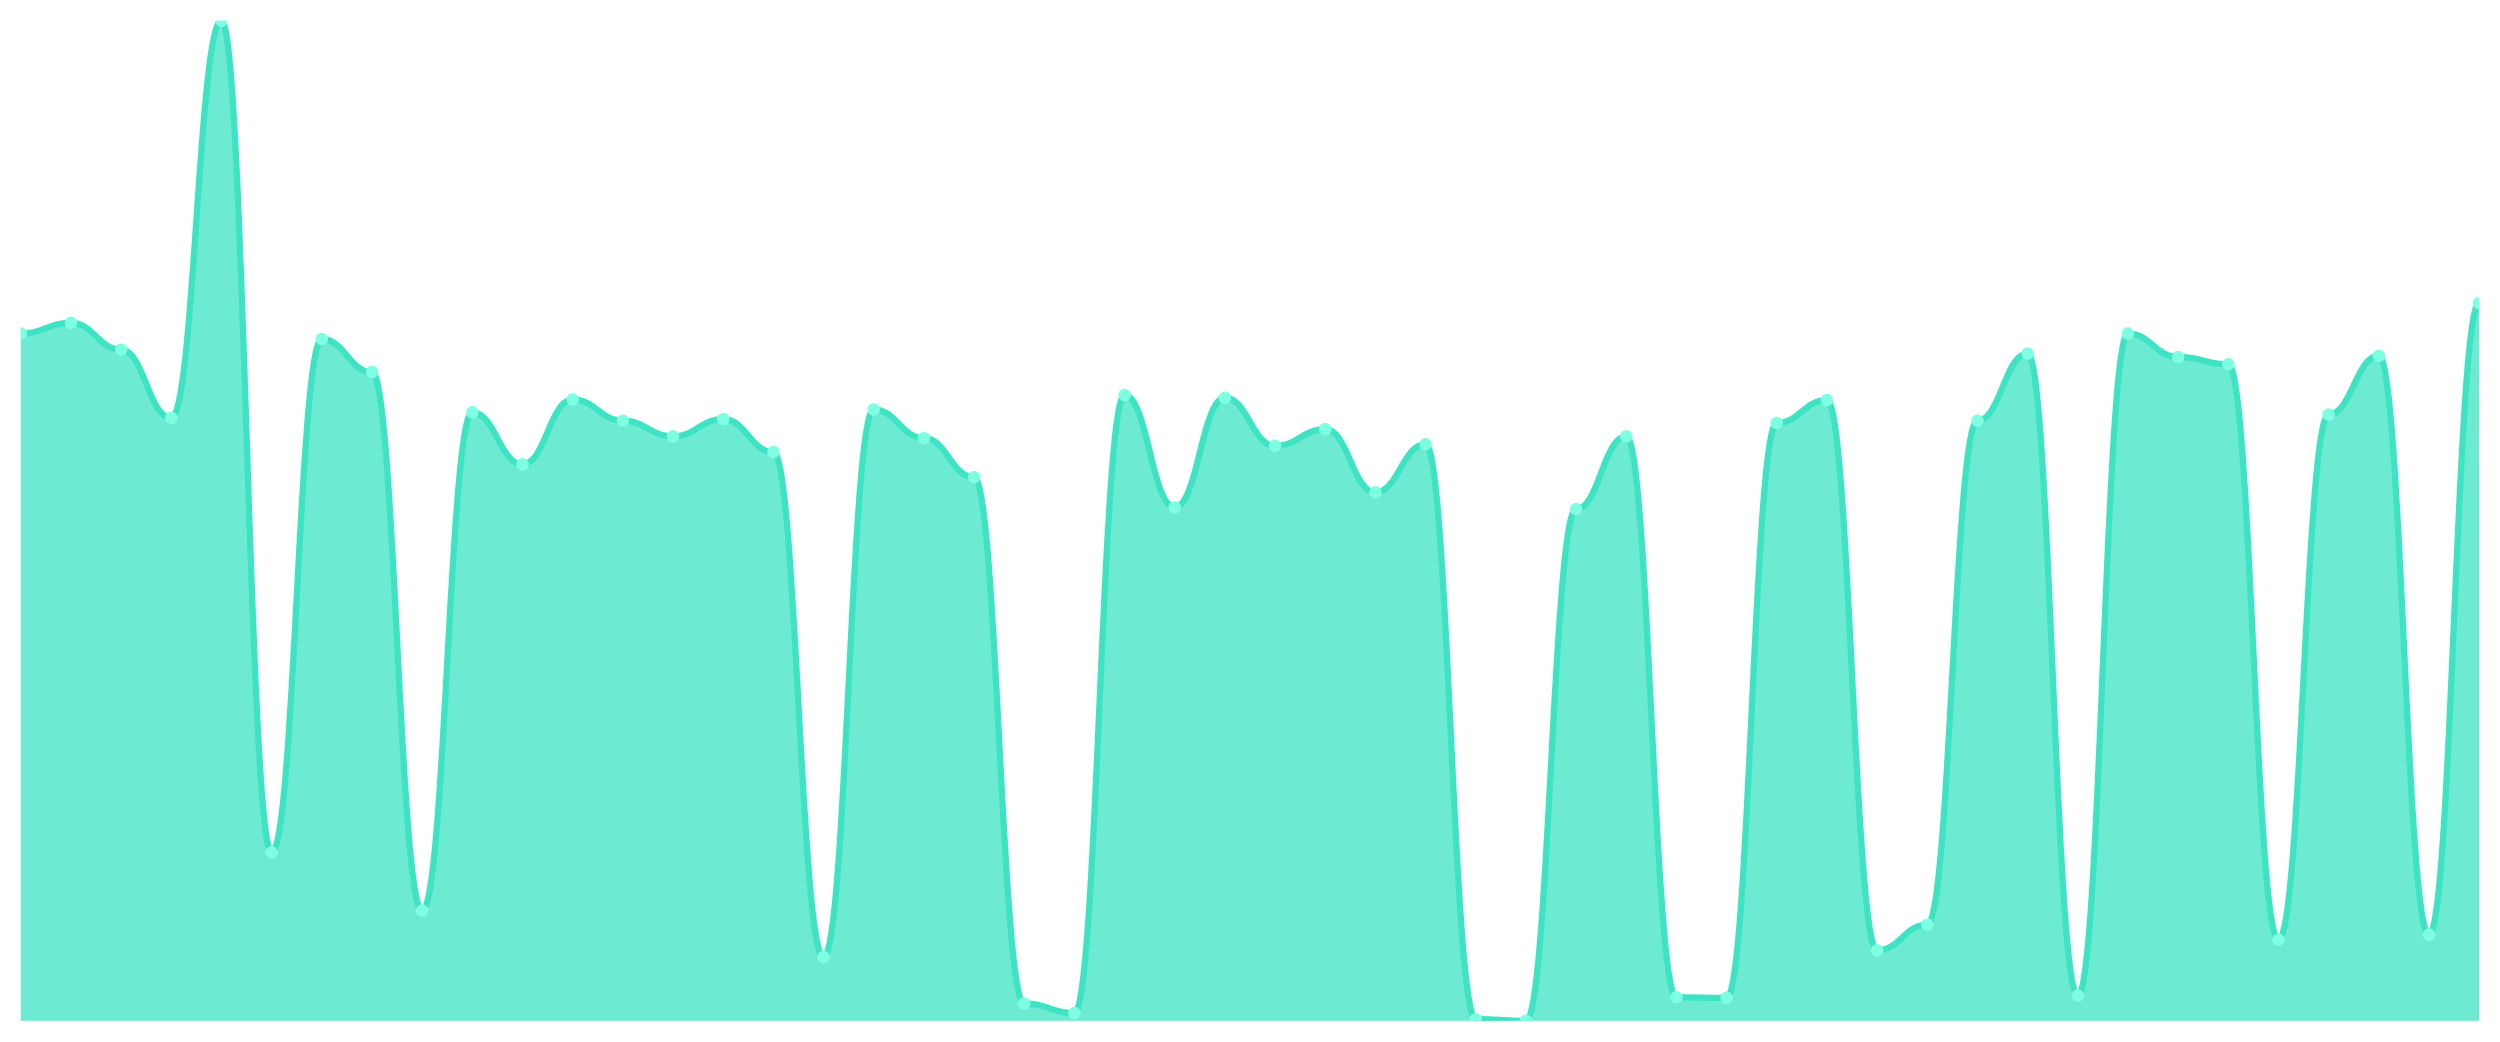
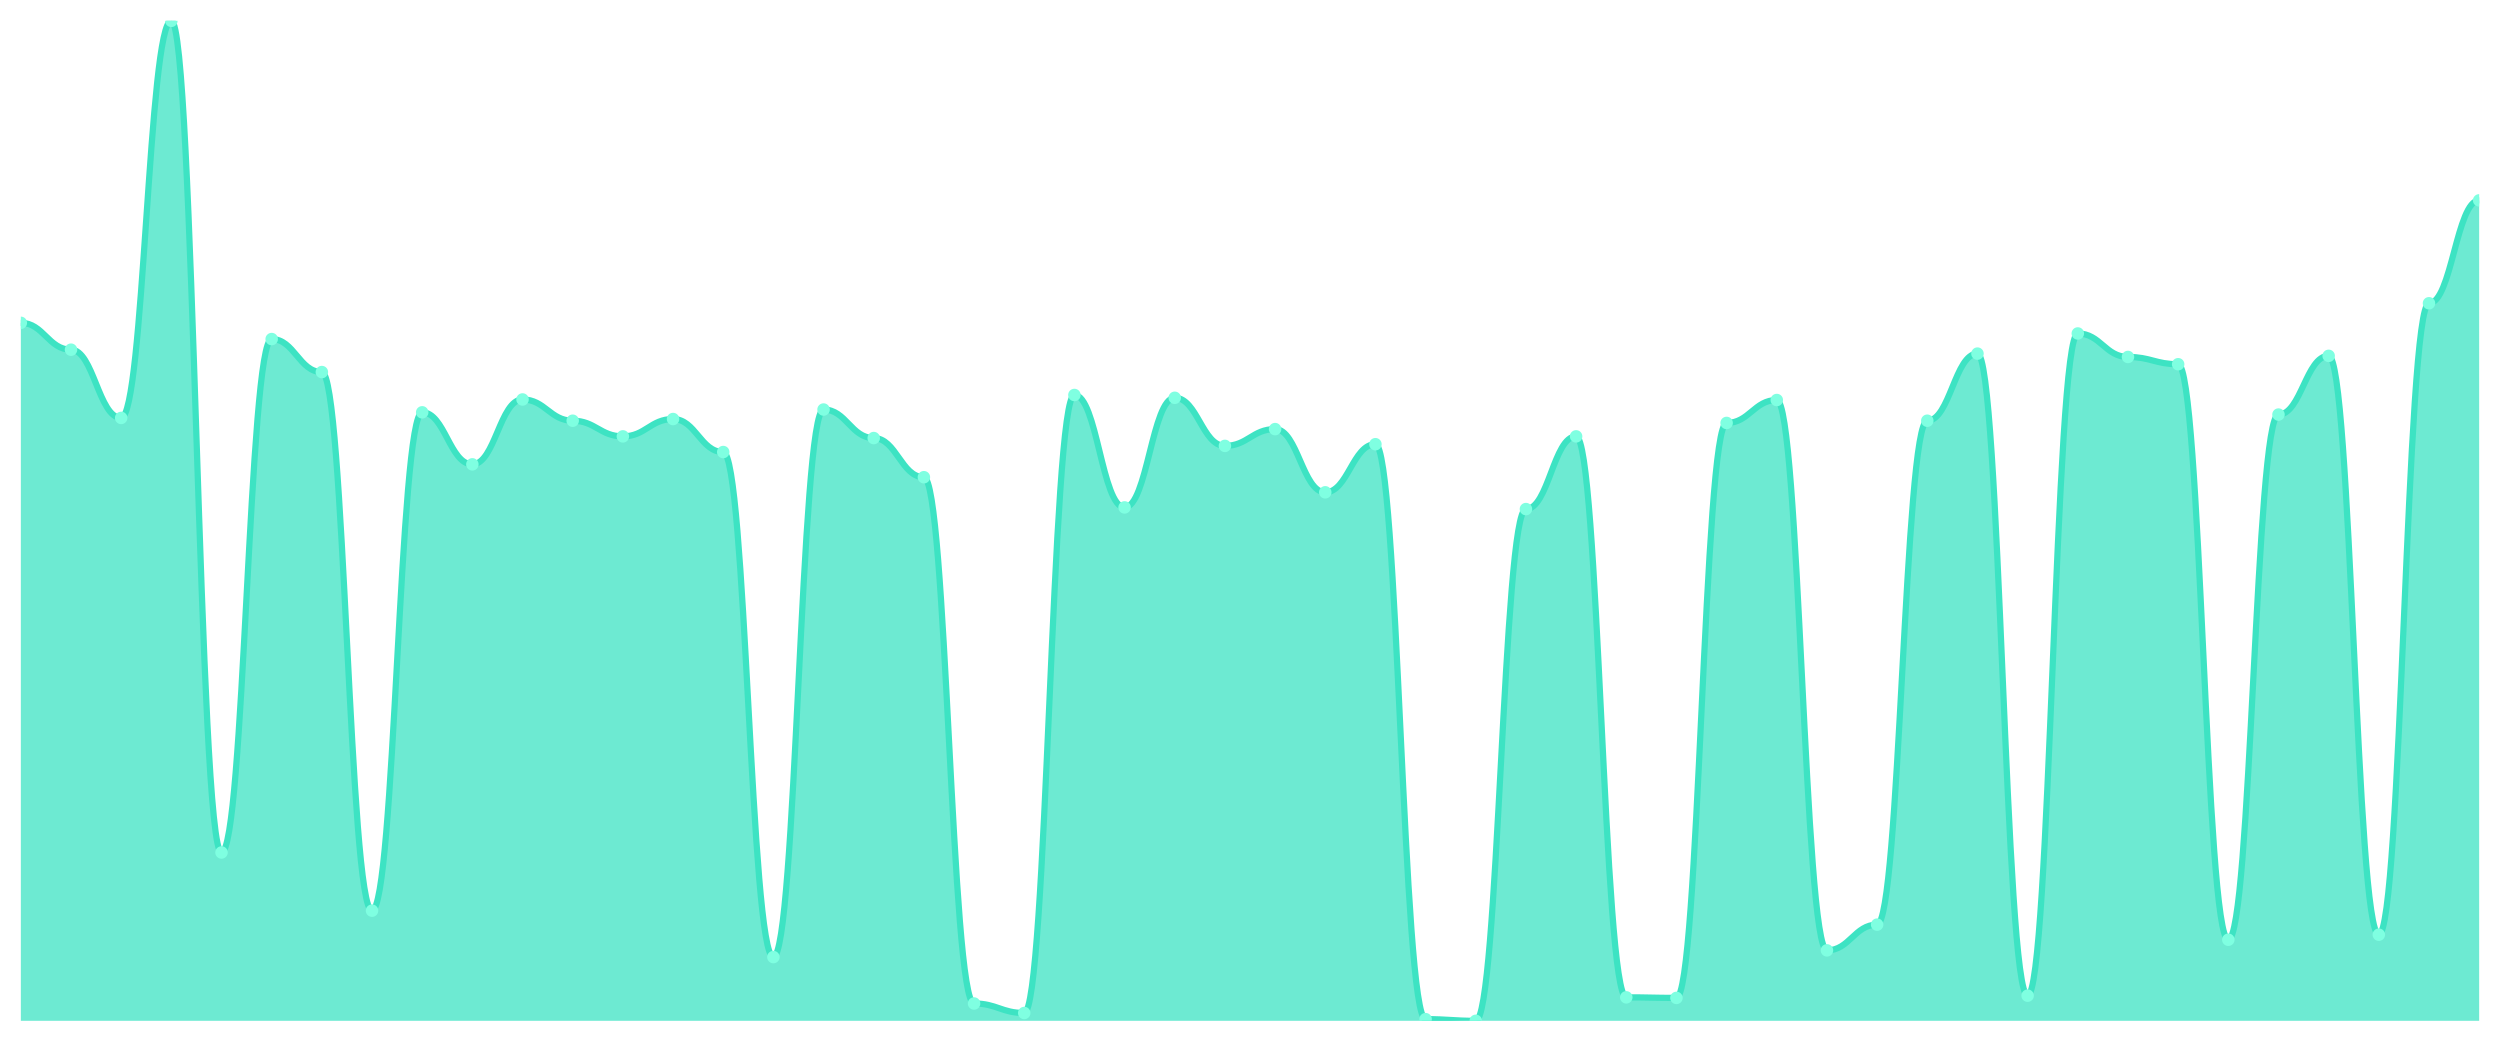
<svg xmlns="http://www.w3.org/2000/svg" viewBox="0 0 1200 500" width="1200" height="500">
  <defs>
    <clipPath id="c">
      <rect x="10" y="10" width="1180" height="480" />
    </clipPath>
  </defs>
  <rect width="1200" height="500" fill="none" />
  <g clip-path="url(#c)">
-     <path d="M 10,490 L 10,160.067 C 20.837,160.067 23.245,154.966 34.082,154.966 C 44.918,154.966 47.327,167.852 58.163,167.852 C 69,167.852 71.408,200.604 82.245,200.604 C 93.082,200.604 95.49,10 106.327,10 C 117.163,10 119.571,409.195 130.408,409.195 C 141.245,409.195 143.653,162.752 154.49,162.752 C 165.327,162.752 167.735,178.591 178.571,178.591 C 189.408,178.591 191.816,437.114 202.653,437.114 C 213.49,437.114 215.898,197.919 226.735,197.919 C 237.571,197.919 239.98,222.886 250.816,222.886 C 261.653,222.886 264.061,191.745 274.898,191.745 C 285.735,191.745 288.143,201.946 298.98,201.946 C 309.816,201.946 312.224,209.463 323.061,209.463 C 333.898,209.463 336.306,201.141 347.143,201.141 C 357.98,201.141 360.388,216.98 371.224,216.98 C 382.061,216.98 384.469,459.396 395.306,459.396 C 406.143,459.396 408.551,196.577 419.388,196.577 C 430.224,196.577 432.633,210.268 443.469,210.268 C 454.306,210.268 456.714,229.06 467.551,229.06 C 478.388,229.06 480.796,481.678 491.633,481.678 C 502.469,481.678 504.878,486.242 515.714,486.242 C 526.551,486.242 528.959,189.597 539.796,189.597 C 550.633,189.597 553.041,243.557 563.878,243.557 C 574.714,243.557 577.122,190.94 587.959,190.94 C 598.796,190.94 601.204,214.027 612.041,214.027 C 622.878,214.027 625.286,205.973 636.122,205.973 C 646.959,205.973 649.367,236.309 660.204,236.309 C 671.041,236.309 673.449,213.221 684.286,213.221 C 695.122,213.221 697.531,489.195 708.367,489.195 C 719.204,489.195 721.612,490 732.449,490 C 743.286,490 745.694,244.362 756.531,244.362 C 767.367,244.362 769.776,209.463 780.612,209.463 C 791.449,209.463 793.857,478.725 804.694,478.725 C 815.531,478.725 817.939,478.993 828.776,478.993 C 839.612,478.993 842.02,203.02 852.857,203.02 C 863.694,203.02 866.102,192.013 876.939,192.013 C 887.776,192.013 890.184,456.174 901.02,456.174 C 911.857,456.174 914.265,443.826 925.102,443.826 C 935.939,443.826 938.347,201.946 949.184,201.946 C 960.02,201.946 962.429,169.732 973.265,169.732 C 984.102,169.732 986.51,477.919 997.347,477.919 C 1008.184,477.919 1010.592,160.067 1021.429,160.067 C 1032.265,160.067 1034.673,171.342 1045.51,171.342 C 1056.347,171.342 1058.755,174.832 1069.592,174.832 C 1080.429,174.832 1082.837,451.074 1093.673,451.074 C 1104.51,451.074 1106.918,198.993 1117.755,198.993 C 1128.592,198.993 1131,170.805 1141.837,170.805 C 1152.673,170.805 1155.082,448.658 1165.918,448.658 C 1176.755,448.658 1179.163,145.57 1190,145.57 L 1190,490 Z" fill="rgba(61,227,195,0.75)" />
-     <path d="M 10,160.067 C 20.837,160.067 23.245,154.966 34.082,154.966 C 44.918,154.966 47.327,167.852 58.163,167.852 C 69,167.852 71.408,200.604 82.245,200.604 C 93.082,200.604 95.49,10 106.327,10 C 117.163,10 119.571,409.195 130.408,409.195 C 141.245,409.195 143.653,162.752 154.49,162.752 C 165.327,162.752 167.735,178.591 178.571,178.591 C 189.408,178.591 191.816,437.114 202.653,437.114 C 213.49,437.114 215.898,197.919 226.735,197.919 C 237.571,197.919 239.98,222.886 250.816,222.886 C 261.653,222.886 264.061,191.745 274.898,191.745 C 285.735,191.745 288.143,201.946 298.98,201.946 C 309.816,201.946 312.224,209.463 323.061,209.463 C 333.898,209.463 336.306,201.141 347.143,201.141 C 357.98,201.141 360.388,216.98 371.224,216.98 C 382.061,216.98 384.469,459.396 395.306,459.396 C 406.143,459.396 408.551,196.577 419.388,196.577 C 430.224,196.577 432.633,210.268 443.469,210.268 C 454.306,210.268 456.714,229.06 467.551,229.06 C 478.388,229.06 480.796,481.678 491.633,481.678 C 502.469,481.678 504.878,486.242 515.714,486.242 C 526.551,486.242 528.959,189.597 539.796,189.597 C 550.633,189.597 553.041,243.557 563.878,243.557 C 574.714,243.557 577.122,190.94 587.959,190.94 C 598.796,190.94 601.204,214.027 612.041,214.027 C 622.878,214.027 625.286,205.973 636.122,205.973 C 646.959,205.973 649.367,236.309 660.204,236.309 C 671.041,236.309 673.449,213.221 684.286,213.221 C 695.122,213.221 697.531,489.195 708.367,489.195 C 719.204,489.195 721.612,490 732.449,490 C 743.286,490 745.694,244.362 756.531,244.362 C 767.367,244.362 769.776,209.463 780.612,209.463 C 791.449,209.463 793.857,478.725 804.694,478.725 C 815.531,478.725 817.939,478.993 828.776,478.993 C 839.612,478.993 842.02,203.02 852.857,203.02 C 863.694,203.02 866.102,192.013 876.939,192.013 C 887.776,192.013 890.184,456.174 901.02,456.174 C 911.857,456.174 914.265,443.826 925.102,443.826 C 935.939,443.826 938.347,201.946 949.184,201.946 C 960.02,201.946 962.429,169.732 973.265,169.732 C 984.102,169.732 986.51,477.919 997.347,477.919 C 1008.184,477.919 1010.592,160.067 1021.429,160.067 C 1032.265,160.067 1034.673,171.342 1045.51,171.342 C 1056.347,171.342 1058.755,174.832 1069.592,174.832 C 1080.429,174.832 1082.837,451.074 1093.673,451.074 C 1104.51,451.074 1106.918,198.993 1117.755,198.993 C 1128.592,198.993 1131,170.805 1141.837,170.805 C 1152.673,170.805 1155.082,448.658 1165.918,448.658 C 1176.755,448.658 1179.163,145.57 1190,145.57" fill="none" stroke="#3de3c3" stroke-width="3" stroke-linecap="round" stroke-linejoin="round" />
-     <circle cx="10" cy="160.067" r="3" fill="#7fffe1" />
-     <circle cx="34.082" cy="154.966" r="3" fill="#7fffe1" />
-     <circle cx="58.163" cy="167.852" r="3" fill="#7fffe1" />
-     <circle cx="82.245" cy="200.604" r="3" fill="#7fffe1" />
-     <circle cx="106.327" cy="10" r="3" fill="#7fffe1" />
-     <circle cx="130.408" cy="409.195" r="3" fill="#7fffe1" />
-     <circle cx="154.49" cy="162.752" r="3" fill="#7fffe1" />
-     <circle cx="178.571" cy="178.591" r="3" fill="#7fffe1" />
-     <circle cx="202.653" cy="437.114" r="3" fill="#7fffe1" />
-     <circle cx="226.735" cy="197.919" r="3" fill="#7fffe1" />
-     <circle cx="250.816" cy="222.886" r="3" fill="#7fffe1" />
-     <circle cx="274.898" cy="191.745" r="3" fill="#7fffe1" />
-     <circle cx="298.98" cy="201.946" r="3" fill="#7fffe1" />
-     <circle cx="323.061" cy="209.463" r="3" fill="#7fffe1" />
-     <circle cx="347.143" cy="201.141" r="3" fill="#7fffe1" />
-     <circle cx="371.224" cy="216.98" r="3" fill="#7fffe1" />
-     <circle cx="395.306" cy="459.396" r="3" fill="#7fffe1" />
-     <circle cx="419.388" cy="196.577" r="3" fill="#7fffe1" />
-     <circle cx="443.469" cy="210.268" r="3" fill="#7fffe1" />
-     <circle cx="467.551" cy="229.06" r="3" fill="#7fffe1" />
-     <circle cx="491.633" cy="481.678" r="3" fill="#7fffe1" />
-     <circle cx="515.714" cy="486.242" r="3" fill="#7fffe1" />
-     <circle cx="539.796" cy="189.597" r="3" fill="#7fffe1" />
-     <circle cx="563.878" cy="243.557" r="3" fill="#7fffe1" />
-     <circle cx="587.959" cy="190.94" r="3" fill="#7fffe1" />
-     <circle cx="612.041" cy="214.027" r="3" fill="#7fffe1" />
-     <circle cx="636.122" cy="205.973" r="3" fill="#7fffe1" />
-     <circle cx="660.204" cy="236.309" r="3" fill="#7fffe1" />
-     <circle cx="684.286" cy="213.221" r="3" fill="#7fffe1" />
-     <circle cx="708.367" cy="489.195" r="3" fill="#7fffe1" />
-     <circle cx="732.449" cy="490" r="3" fill="#7fffe1" />
-     <circle cx="756.531" cy="244.362" r="3" fill="#7fffe1" />
-     <circle cx="780.612" cy="209.463" r="3" fill="#7fffe1" />
-     <circle cx="804.694" cy="478.725" r="3" fill="#7fffe1" />
-     <circle cx="828.776" cy="478.993" r="3" fill="#7fffe1" />
-     <circle cx="852.857" cy="203.02" r="3" fill="#7fffe1" />
-     <circle cx="876.939" cy="192.013" r="3" fill="#7fffe1" />
-     <circle cx="901.02" cy="456.174" r="3" fill="#7fffe1" />
-     <circle cx="925.102" cy="443.826" r="3" fill="#7fffe1" />
-     <circle cx="949.184" cy="201.946" r="3" fill="#7fffe1" />
-     <circle cx="973.265" cy="169.732" r="3" fill="#7fffe1" />
-     <circle cx="997.347" cy="477.919" r="3" fill="#7fffe1" />
-     <circle cx="1021.429" cy="160.067" r="3" fill="#7fffe1" />
-     <circle cx="1045.51" cy="171.342" r="3" fill="#7fffe1" />
-     <circle cx="1069.592" cy="174.832" r="3" fill="#7fffe1" />
-     <circle cx="1093.673" cy="451.074" r="3" fill="#7fffe1" />
-     <circle cx="1117.755" cy="198.993" r="3" fill="#7fffe1" />
-     <circle cx="1141.837" cy="170.805" r="3" fill="#7fffe1" />
-     <circle cx="1165.918" cy="448.658" r="3" fill="#7fffe1" />
-     <circle cx="1190" cy="145.57" r="3" fill="#7fffe1" />
+     <path d="M 10,490 L 10,154.966 C 20.837,154.966 23.245,167.852 34.082,167.852 C 44.918,167.852 47.327,200.604 58.163,200.604 C 69,200.604 71.408,10 82.245,10 C 93.082,10 95.49,409.195 106.327,409.195 C 117.163,409.195 119.571,162.752 130.408,162.752 C 141.245,162.752 143.653,178.591 154.49,178.591 C 165.327,178.591 167.735,437.114 178.571,437.114 C 189.408,437.114 191.816,197.919 202.653,197.919 C 213.49,197.919 215.898,222.886 226.735,222.886 C 237.571,222.886 239.98,191.745 250.816,191.745 C 261.653,191.745 264.061,201.946 274.898,201.946 C 285.735,201.946 288.143,209.463 298.98,209.463 C 309.816,209.463 312.224,201.141 323.061,201.141 C 333.898,201.141 336.306,216.98 347.143,216.98 C 357.98,216.98 360.388,459.396 371.224,459.396 C 382.061,459.396 384.469,196.577 395.306,196.577 C 406.143,196.577 408.551,210.268 419.388,210.268 C 430.224,210.268 432.633,229.06 443.469,229.06 C 454.306,229.06 456.714,481.678 467.551,481.678 C 478.388,481.678 480.796,486.242 491.633,486.242 C 502.469,486.242 504.878,189.597 515.714,189.597 C 526.551,189.597 528.959,243.557 539.796,243.557 C 550.633,243.557 553.041,190.94 563.878,190.94 C 574.714,190.94 577.122,214.027 587.959,214.027 C 598.796,214.027 601.204,205.973 612.041,205.973 C 622.878,205.973 625.286,236.309 636.122,236.309 C 646.959,236.309 649.367,213.221 660.204,213.221 C 671.041,213.221 673.449,489.195 684.286,489.195 C 695.122,489.195 697.531,490 708.367,490 C 719.204,490 721.612,244.362 732.449,244.362 C 743.286,244.362 745.694,209.463 756.531,209.463 C 767.367,209.463 769.776,478.725 780.612,478.725 C 791.449,478.725 793.857,478.993 804.694,478.993 C 815.531,478.993 817.939,203.02 828.776,203.02 C 839.612,203.02 842.02,192.013 852.857,192.013 C 863.694,192.013 866.102,456.174 876.939,456.174 C 887.776,456.174 890.184,443.826 901.02,443.826 C 911.857,443.826 914.265,201.946 925.102,201.946 C 935.939,201.946 938.347,169.732 949.184,169.732 C 960.02,169.732 962.429,477.919 973.265,477.919 C 984.102,477.919 986.51,160.067 997.347,160.067 C 1008.184,160.067 1010.592,171.342 1021.429,171.342 C 1032.265,171.342 1034.673,174.832 1045.51,174.832 C 1056.347,174.832 1058.755,451.074 1069.592,451.074 C 1080.429,451.074 1082.837,198.993 1093.673,198.993 C 1104.51,198.993 1106.918,170.805 1117.755,170.805 C 1128.592,170.805 1131,448.658 1141.837,448.658 C 1152.673,448.658 1155.082,145.57 1165.918,145.57 C 1176.755,145.57 1179.163,96.174 1190,96.174 L 1190,490 Z" fill="rgba(61,227,195,0.75)" />
+     <path d="M 10,154.966 C 20.837,154.966 23.245,167.852 34.082,167.852 C 44.918,167.852 47.327,200.604 58.163,200.604 C 69,200.604 71.408,10 82.245,10 C 93.082,10 95.49,409.195 106.327,409.195 C 117.163,409.195 119.571,162.752 130.408,162.752 C 141.245,162.752 143.653,178.591 154.49,178.591 C 165.327,178.591 167.735,437.114 178.571,437.114 C 189.408,437.114 191.816,197.919 202.653,197.919 C 213.49,197.919 215.898,222.886 226.735,222.886 C 237.571,222.886 239.98,191.745 250.816,191.745 C 261.653,191.745 264.061,201.946 274.898,201.946 C 285.735,201.946 288.143,209.463 298.98,209.463 C 309.816,209.463 312.224,201.141 323.061,201.141 C 333.898,201.141 336.306,216.98 347.143,216.98 C 357.98,216.98 360.388,459.396 371.224,459.396 C 382.061,459.396 384.469,196.577 395.306,196.577 C 406.143,196.577 408.551,210.268 419.388,210.268 C 430.224,210.268 432.633,229.06 443.469,229.06 C 454.306,229.06 456.714,481.678 467.551,481.678 C 478.388,481.678 480.796,486.242 491.633,486.242 C 502.469,486.242 504.878,189.597 515.714,189.597 C 526.551,189.597 528.959,243.557 539.796,243.557 C 550.633,243.557 553.041,190.94 563.878,190.94 C 574.714,190.94 577.122,214.027 587.959,214.027 C 598.796,214.027 601.204,205.973 612.041,205.973 C 622.878,205.973 625.286,236.309 636.122,236.309 C 646.959,236.309 649.367,213.221 660.204,213.221 C 671.041,213.221 673.449,489.195 684.286,489.195 C 695.122,489.195 697.531,490 708.367,490 C 719.204,490 721.612,244.362 732.449,244.362 C 743.286,244.362 745.694,209.463 756.531,209.463 C 767.367,209.463 769.776,478.725 780.612,478.725 C 791.449,478.725 793.857,478.993 804.694,478.993 C 815.531,478.993 817.939,203.02 828.776,203.02 C 839.612,203.02 842.02,192.013 852.857,192.013 C 863.694,192.013 866.102,456.174 876.939,456.174 C 887.776,456.174 890.184,443.826 901.02,443.826 C 911.857,443.826 914.265,201.946 925.102,201.946 C 935.939,201.946 938.347,169.732 949.184,169.732 C 960.02,169.732 962.429,477.919 973.265,477.919 C 984.102,477.919 986.51,160.067 997.347,160.067 C 1008.184,160.067 1010.592,171.342 1021.429,171.342 C 1032.265,171.342 1034.673,174.832 1045.51,174.832 C 1056.347,174.832 1058.755,451.074 1069.592,451.074 C 1080.429,451.074 1082.837,198.993 1093.673,198.993 C 1104.51,198.993 1106.918,170.805 1117.755,170.805 C 1128.592,170.805 1131,448.658 1141.837,448.658 C 1152.673,448.658 1155.082,145.57 1165.918,145.57 C 1176.755,145.57 1179.163,96.174 1190,96.174" fill="none" stroke="#3de3c3" stroke-width="3" stroke-linecap="round" stroke-linejoin="round" />
+     <circle cx="10" cy="154.966" r="3" fill="#7fffe1" />
+     <circle cx="34.082" cy="167.852" r="3" fill="#7fffe1" />
+     <circle cx="58.163" cy="200.604" r="3" fill="#7fffe1" />
+     <circle cx="82.245" cy="10" r="3" fill="#7fffe1" />
+     <circle cx="106.327" cy="409.195" r="3" fill="#7fffe1" />
+     <circle cx="130.408" cy="162.752" r="3" fill="#7fffe1" />
+     <circle cx="154.49" cy="178.591" r="3" fill="#7fffe1" />
+     <circle cx="178.571" cy="437.114" r="3" fill="#7fffe1" />
+     <circle cx="202.653" cy="197.919" r="3" fill="#7fffe1" />
+     <circle cx="226.735" cy="222.886" r="3" fill="#7fffe1" />
+     <circle cx="250.816" cy="191.745" r="3" fill="#7fffe1" />
+     <circle cx="274.898" cy="201.946" r="3" fill="#7fffe1" />
+     <circle cx="298.98" cy="209.463" r="3" fill="#7fffe1" />
+     <circle cx="323.061" cy="201.141" r="3" fill="#7fffe1" />
+     <circle cx="347.143" cy="216.98" r="3" fill="#7fffe1" />
+     <circle cx="371.224" cy="459.396" r="3" fill="#7fffe1" />
+     <circle cx="395.306" cy="196.577" r="3" fill="#7fffe1" />
+     <circle cx="419.388" cy="210.268" r="3" fill="#7fffe1" />
+     <circle cx="443.469" cy="229.06" r="3" fill="#7fffe1" />
+     <circle cx="467.551" cy="481.678" r="3" fill="#7fffe1" />
+     <circle cx="491.633" cy="486.242" r="3" fill="#7fffe1" />
+     <circle cx="515.714" cy="189.597" r="3" fill="#7fffe1" />
+     <circle cx="539.796" cy="243.557" r="3" fill="#7fffe1" />
+     <circle cx="563.878" cy="190.94" r="3" fill="#7fffe1" />
+     <circle cx="587.959" cy="214.027" r="3" fill="#7fffe1" />
+     <circle cx="612.041" cy="205.973" r="3" fill="#7fffe1" />
+     <circle cx="636.122" cy="236.309" r="3" fill="#7fffe1" />
+     <circle cx="660.204" cy="213.221" r="3" fill="#7fffe1" />
+     <circle cx="684.286" cy="489.195" r="3" fill="#7fffe1" />
+     <circle cx="708.367" cy="490" r="3" fill="#7fffe1" />
+     <circle cx="732.449" cy="244.362" r="3" fill="#7fffe1" />
+     <circle cx="756.531" cy="209.463" r="3" fill="#7fffe1" />
+     <circle cx="780.612" cy="478.725" r="3" fill="#7fffe1" />
+     <circle cx="804.694" cy="478.993" r="3" fill="#7fffe1" />
+     <circle cx="828.776" cy="203.02" r="3" fill="#7fffe1" />
+     <circle cx="852.857" cy="192.013" r="3" fill="#7fffe1" />
+     <circle cx="876.939" cy="456.174" r="3" fill="#7fffe1" />
+     <circle cx="901.02" cy="443.826" r="3" fill="#7fffe1" />
+     <circle cx="925.102" cy="201.946" r="3" fill="#7fffe1" />
+     <circle cx="949.184" cy="169.732" r="3" fill="#7fffe1" />
+     <circle cx="973.265" cy="477.919" r="3" fill="#7fffe1" />
+     <circle cx="997.347" cy="160.067" r="3" fill="#7fffe1" />
+     <circle cx="1021.429" cy="171.342" r="3" fill="#7fffe1" />
+     <circle cx="1045.51" cy="174.832" r="3" fill="#7fffe1" />
+     <circle cx="1069.592" cy="451.074" r="3" fill="#7fffe1" />
+     <circle cx="1093.673" cy="198.993" r="3" fill="#7fffe1" />
+     <circle cx="1117.755" cy="170.805" r="3" fill="#7fffe1" />
+     <circle cx="1141.837" cy="448.658" r="3" fill="#7fffe1" />
+     <circle cx="1165.918" cy="145.57" r="3" fill="#7fffe1" />
+     <circle cx="1190" cy="96.174" r="3" fill="#7fffe1" />
  </g>
</svg>
